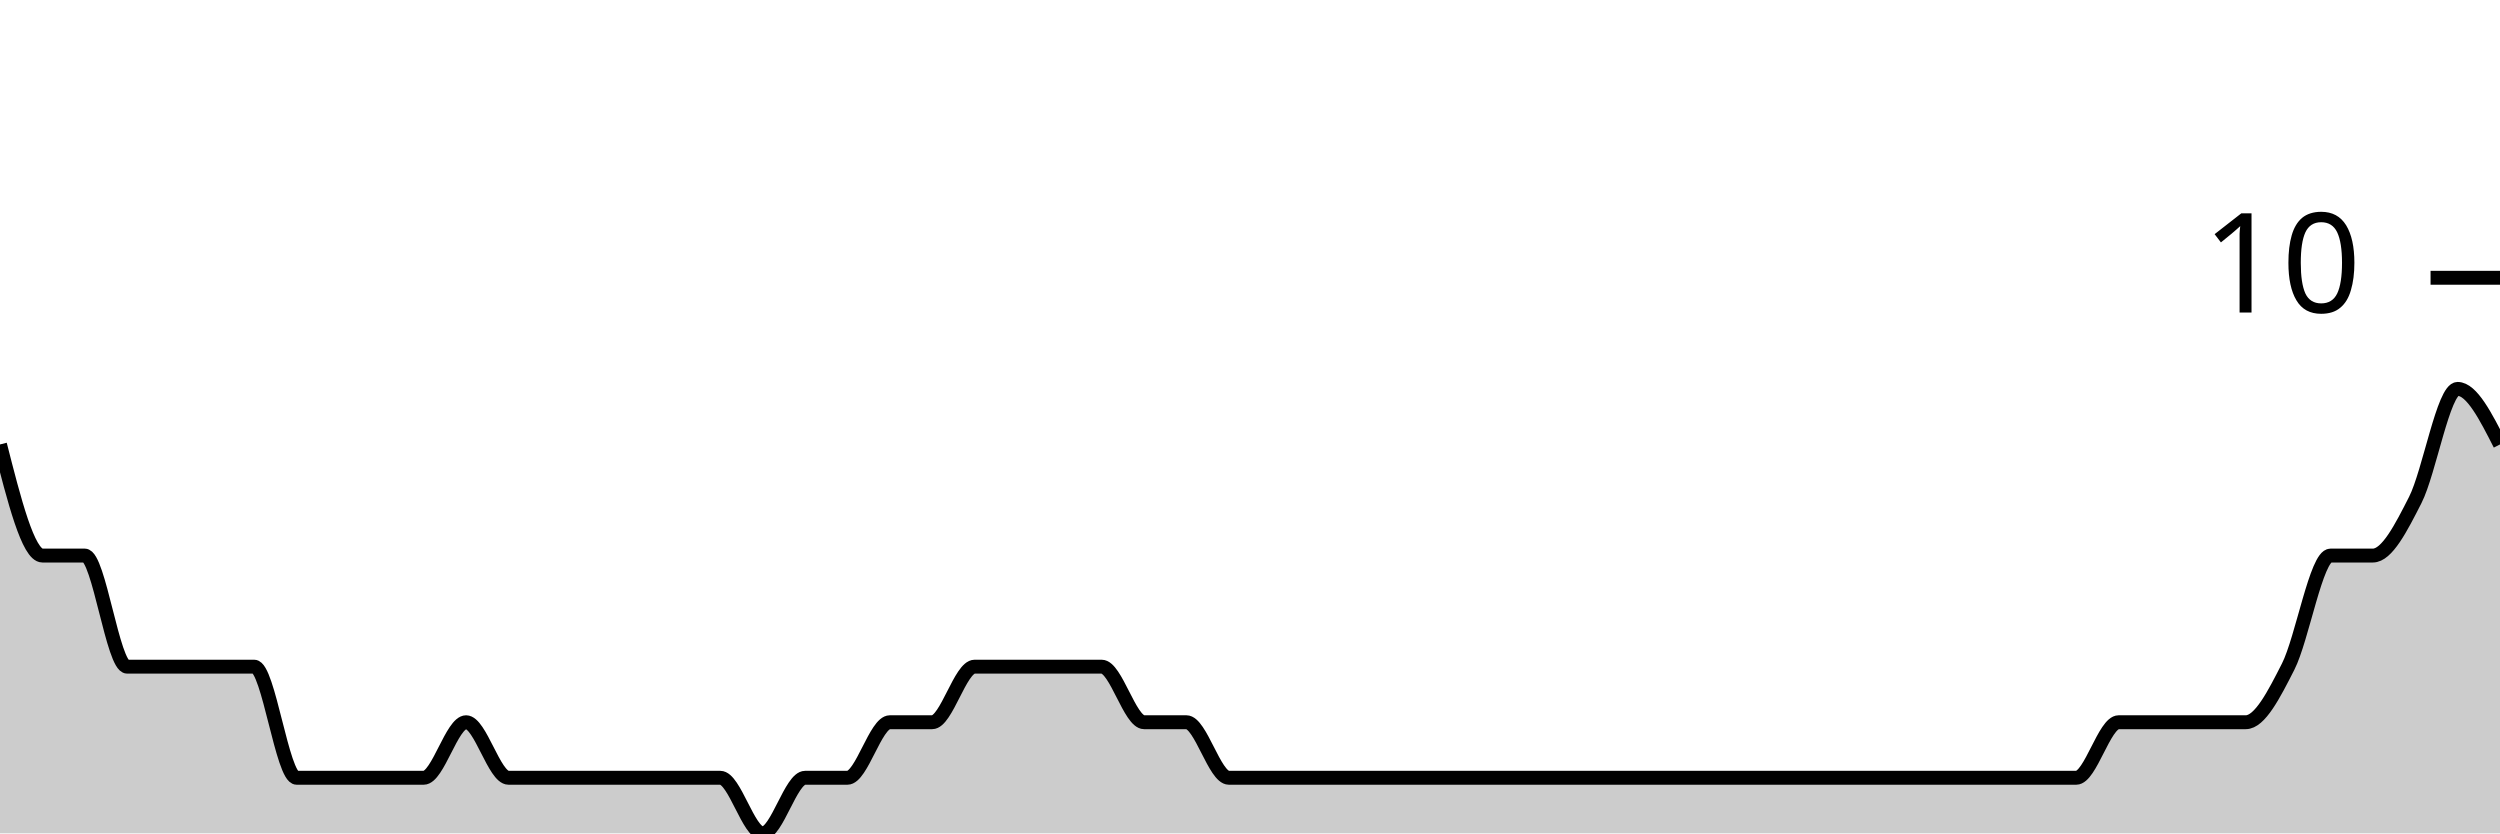
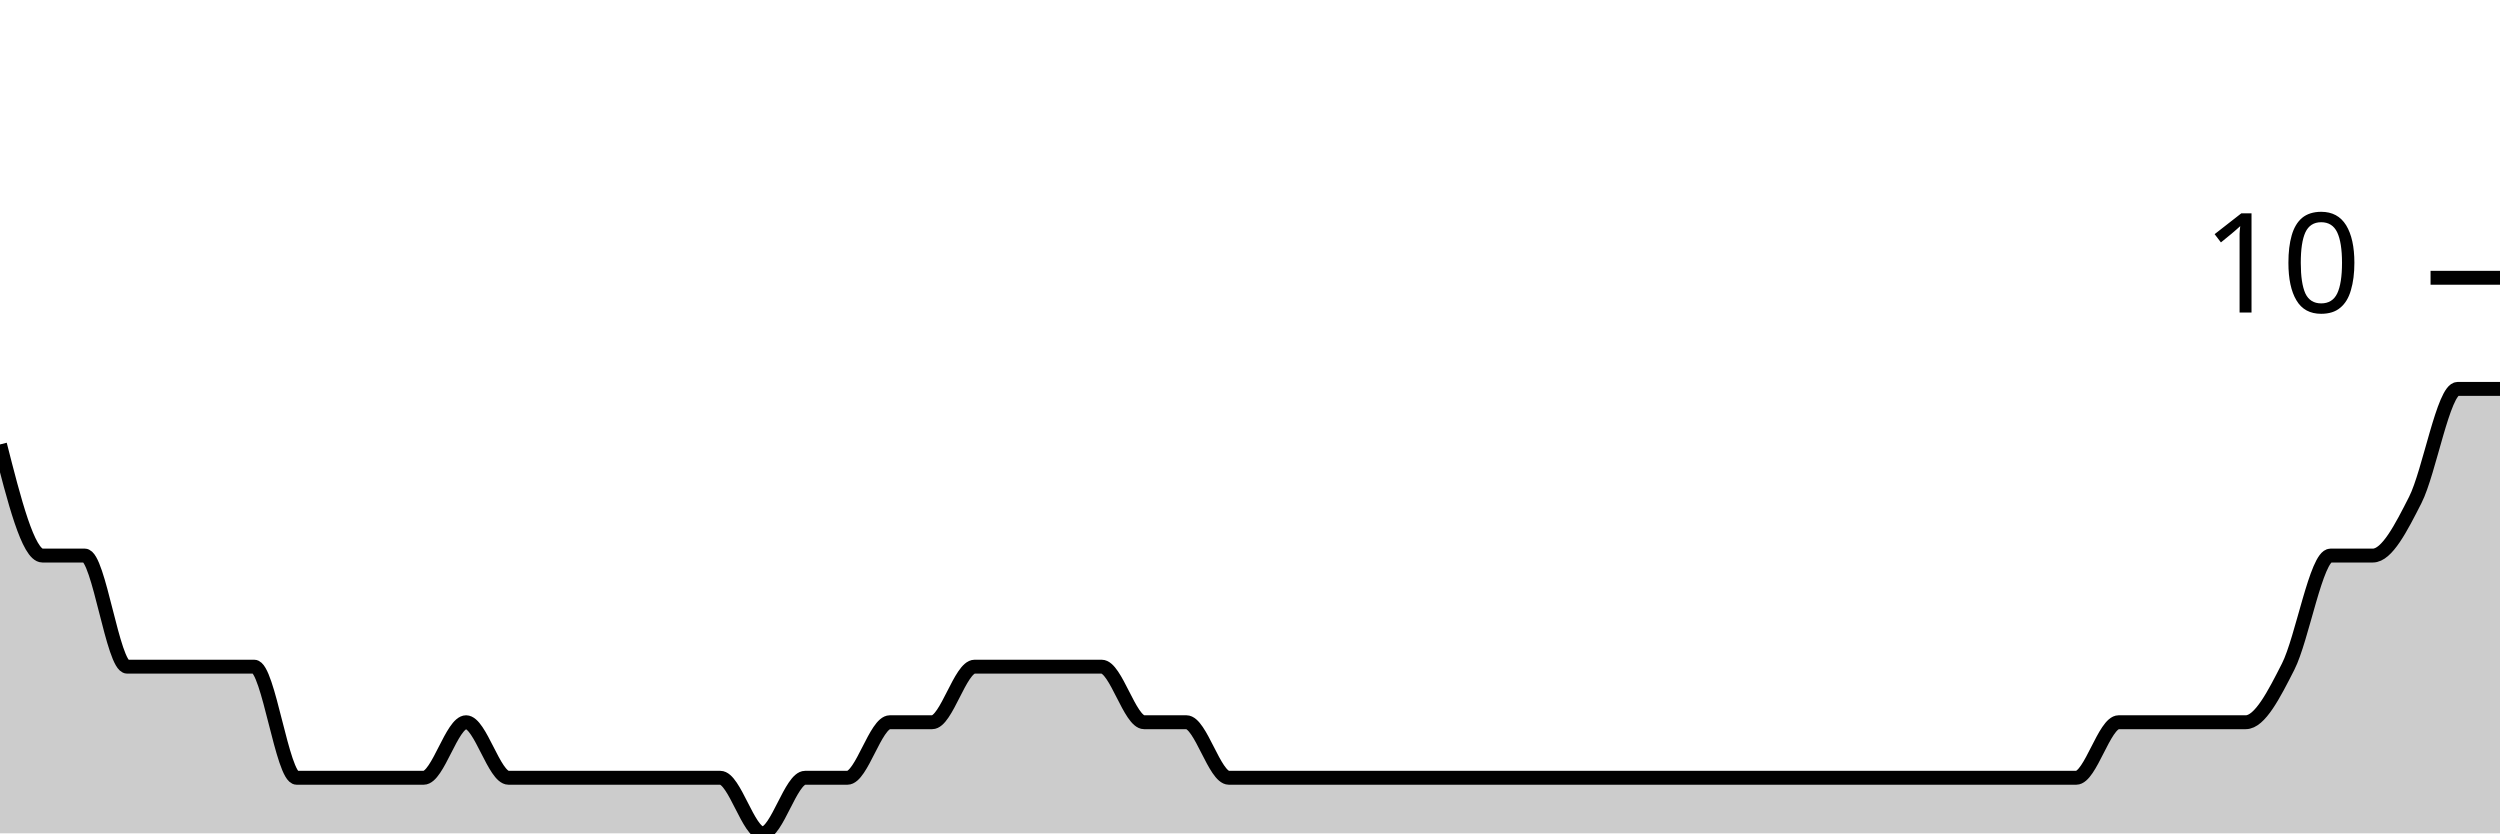
<svg xmlns="http://www.w3.org/2000/svg" viewBox="0 0 180 60">
  <g transform="translate(0,20)">
-     <path class="area" fill="rgba(0, 0, 0, 0.2)" d="M0,12C1.017,16,2.034,20,3.051,20C4.068,20,5.085,20,6.102,20C7.119,20,8.136,28,9.153,28C10.169,28,11.186,28,12.203,28C13.22,28,14.237,28,15.254,28C16.271,28,17.288,28,18.305,28C19.322,28,20.339,36,21.356,36C22.373,36,23.39,36,24.407,36C25.424,36,26.441,36,27.458,36C28.475,36,29.492,36,30.508,36C31.525,36,32.542,32,33.559,32C34.576,32,35.593,36,36.61,36C37.627,36,38.644,36,39.661,36C40.678,36,41.695,36,42.712,36C43.729,36,44.746,36,45.763,36C46.78,36,47.797,36,48.814,36C49.831,36,50.847,36,51.864,36C52.881,36,53.898,40,54.915,40C55.932,40,56.949,36,57.966,36C58.983,36,60,36,61.017,36C62.034,36,63.051,32,64.068,32C65.085,32,66.102,32,67.119,32C68.136,32,69.153,28,70.169,28C71.186,28,72.203,28,73.22,28C74.237,28,75.254,28,76.271,28C77.288,28,78.305,28,79.322,28C80.339,28,81.356,32,82.373,32C83.39,32,84.407,32,85.424,32C86.441,32,87.458,36,88.475,36C89.492,36,90.508,36,91.525,36C92.542,36,93.559,36,94.576,36C95.593,36,96.61,36,97.627,36C98.644,36,99.661,36,100.678,36C101.695,36,102.712,36,103.729,36C104.746,36,105.763,36,106.78,36C107.797,36,108.814,36,109.831,36C110.847,36,111.864,36,112.881,36C113.898,36,114.915,36,115.932,36C116.949,36,117.966,36,118.983,36C120,36,121.017,36,122.034,36C123.051,36,124.068,36,125.085,36C126.102,36,127.119,36,128.136,36C129.153,36,130.169,36,131.186,36C132.203,36,133.22,36,134.237,36C135.254,36,136.271,36,137.288,36C138.305,36,139.322,36,140.339,36C141.356,36,142.373,36,143.39,36C144.407,36,145.424,36,146.441,36C147.458,36,148.475,36,149.492,36C150.508,36,151.525,32,152.542,32C153.559,32,154.576,32,155.593,32C156.61,32,157.627,32,158.644,32C159.661,32,160.678,32,161.695,32C162.712,32,163.729,30,164.746,28C165.763,26,166.78,20,167.797,20C168.814,20,169.831,20,170.847,20C171.864,20,172.881,18,173.898,16C174.915,14,175.932,8,176.949,8C177.966,8,178.983,10,180,12L180,40C178.983,40,177.966,40,176.949,40C175.932,40,174.915,40,173.898,40C172.881,40,171.864,40,170.847,40C169.831,40,168.814,40,167.797,40C166.78,40,165.763,40,164.746,40C163.729,40,162.712,40,161.695,40C160.678,40,159.661,40,158.644,40C157.627,40,156.61,40,155.593,40C154.576,40,153.559,40,152.542,40C151.525,40,150.508,40,149.492,40C148.475,40,147.458,40,146.441,40C145.424,40,144.407,40,143.39,40C142.373,40,141.356,40,140.339,40C139.322,40,138.305,40,137.288,40C136.271,40,135.254,40,134.237,40C133.22,40,132.203,40,131.186,40C130.169,40,129.153,40,128.136,40C127.119,40,126.102,40,125.085,40C124.068,40,123.051,40,122.034,40C121.017,40,120,40,118.983,40C117.966,40,116.949,40,115.932,40C114.915,40,113.898,40,112.881,40C111.864,40,110.847,40,109.831,40C108.814,40,107.797,40,106.78,40C105.763,40,104.746,40,103.729,40C102.712,40,101.695,40,100.678,40C99.661,40,98.644,40,97.627,40C96.61,40,95.593,40,94.576,40C93.559,40,92.542,40,91.525,40C90.508,40,89.492,40,88.475,40C87.458,40,86.441,40,85.424,40C84.407,40,83.39,40,82.373,40C81.356,40,80.339,40,79.322,40C78.305,40,77.288,40,76.271,40C75.254,40,74.237,40,73.22,40C72.203,40,71.186,40,70.169,40C69.153,40,68.136,40,67.119,40C66.102,40,65.085,40,64.068,40C63.051,40,62.034,40,61.017,40C60,40,58.983,40,57.966,40C56.949,40,55.932,40,54.915,40C53.898,40,52.881,40,51.864,40C50.847,40,49.831,40,48.814,40C47.797,40,46.78,40,45.763,40C44.746,40,43.729,40,42.712,40C41.695,40,40.678,40,39.661,40C38.644,40,37.627,40,36.61,40C35.593,40,34.576,40,33.559,40C32.542,40,31.525,40,30.508,40C29.492,40,28.475,40,27.458,40C26.441,40,25.424,40,24.407,40C23.39,40,22.373,40,21.356,40C20.339,40,19.322,40,18.305,40C17.288,40,16.271,40,15.254,40C14.237,40,13.22,40,12.203,40C11.186,40,10.169,40,9.153,40C8.136,40,7.119,40,6.102,40C5.085,40,4.068,40,3.051,40C2.034,40,1.017,40,0,40Z" />
-     <path class="line" stroke="black" fill="none" d="M0,12C1.017,16,2.034,20,3.051,20C4.068,20,5.085,20,6.102,20C7.119,20,8.136,28,9.153,28C10.169,28,11.186,28,12.203,28C13.22,28,14.237,28,15.254,28C16.271,28,17.288,28,18.305,28C19.322,28,20.339,36,21.356,36C22.373,36,23.39,36,24.407,36C25.424,36,26.441,36,27.458,36C28.475,36,29.492,36,30.508,36C31.525,36,32.542,32,33.559,32C34.576,32,35.593,36,36.61,36C37.627,36,38.644,36,39.661,36C40.678,36,41.695,36,42.712,36C43.729,36,44.746,36,45.763,36C46.78,36,47.797,36,48.814,36C49.831,36,50.847,36,51.864,36C52.881,36,53.898,40,54.915,40C55.932,40,56.949,36,57.966,36C58.983,36,60,36,61.017,36C62.034,36,63.051,32,64.068,32C65.085,32,66.102,32,67.119,32C68.136,32,69.153,28,70.169,28C71.186,28,72.203,28,73.22,28C74.237,28,75.254,28,76.271,28C77.288,28,78.305,28,79.322,28C80.339,28,81.356,32,82.373,32C83.39,32,84.407,32,85.424,32C86.441,32,87.458,36,88.475,36C89.492,36,90.508,36,91.525,36C92.542,36,93.559,36,94.576,36C95.593,36,96.61,36,97.627,36C98.644,36,99.661,36,100.678,36C101.695,36,102.712,36,103.729,36C104.746,36,105.763,36,106.78,36C107.797,36,108.814,36,109.831,36C110.847,36,111.864,36,112.881,36C113.898,36,114.915,36,115.932,36C116.949,36,117.966,36,118.983,36C120,36,121.017,36,122.034,36C123.051,36,124.068,36,125.085,36C126.102,36,127.119,36,128.136,36C129.153,36,130.169,36,131.186,36C132.203,36,133.22,36,134.237,36C135.254,36,136.271,36,137.288,36C138.305,36,139.322,36,140.339,36C141.356,36,142.373,36,143.39,36C144.407,36,145.424,36,146.441,36C147.458,36,148.475,36,149.492,36C150.508,36,151.525,32,152.542,32C153.559,32,154.576,32,155.593,32C156.61,32,157.627,32,158.644,32C159.661,32,160.678,32,161.695,32C162.712,32,163.729,30,164.746,28C165.763,26,166.78,20,167.797,20C168.814,20,169.831,20,170.847,20C171.864,20,172.881,18,173.898,16C174.915,14,175.932,8,176.949,8C177.966,8,178.983,10,180,12" />
+     <path class="area" fill="rgba(0, 0, 0, 0.2)" d="M0,12C1.017,16,2.034,20,3.051,20C4.068,20,5.085,20,6.102,20C7.119,20,8.136,28,9.153,28C10.169,28,11.186,28,12.203,28C13.22,28,14.237,28,15.254,28C16.271,28,17.288,28,18.305,28C19.322,28,20.339,36,21.356,36C22.373,36,23.39,36,24.407,36C25.424,36,26.441,36,27.458,36C28.475,36,29.492,36,30.508,36C31.525,36,32.542,32,33.559,32C34.576,32,35.593,36,36.61,36C37.627,36,38.644,36,39.661,36C40.678,36,41.695,36,42.712,36C43.729,36,44.746,36,45.763,36C46.78,36,47.797,36,48.814,36C49.831,36,50.847,36,51.864,36C52.881,36,53.898,40,54.915,40C55.932,40,56.949,36,57.966,36C58.983,36,60,36,61.017,36C62.034,36,63.051,32,64.068,32C65.085,32,66.102,32,67.119,32C68.136,32,69.153,28,70.169,28C71.186,28,72.203,28,73.22,28C74.237,28,75.254,28,76.271,28C77.288,28,78.305,28,79.322,28C80.339,28,81.356,32,82.373,32C83.39,32,84.407,32,85.424,32C86.441,32,87.458,36,88.475,36C89.492,36,90.508,36,91.525,36C92.542,36,93.559,36,94.576,36C95.593,36,96.61,36,97.627,36C98.644,36,99.661,36,100.678,36C101.695,36,102.712,36,103.729,36C104.746,36,105.763,36,106.78,36C107.797,36,108.814,36,109.831,36C110.847,36,111.864,36,112.881,36C113.898,36,114.915,36,115.932,36C116.949,36,117.966,36,118.983,36C120,36,121.017,36,122.034,36C123.051,36,124.068,36,125.085,36C126.102,36,127.119,36,128.136,36C129.153,36,130.169,36,131.186,36C132.203,36,133.22,36,134.237,36C135.254,36,136.271,36,137.288,36C138.305,36,139.322,36,140.339,36C141.356,36,142.373,36,143.39,36C144.407,36,145.424,36,146.441,36C147.458,36,148.475,36,149.492,36C150.508,36,151.525,32,152.542,32C153.559,32,154.576,32,155.593,32C156.61,32,157.627,32,158.644,32C159.661,32,160.678,32,161.695,32C162.712,32,163.729,30,164.746,28C165.763,26,166.78,20,167.797,20C168.814,20,169.831,20,170.847,20C171.864,20,172.881,18,173.898,16C174.915,14,175.932,8,176.949,8C177.966,8,178.983,8,180,8L180,40C178.983,40,177.966,40,176.949,40C175.932,40,174.915,40,173.898,40C172.881,40,171.864,40,170.847,40C169.831,40,168.814,40,167.797,40C166.78,40,165.763,40,164.746,40C163.729,40,162.712,40,161.695,40C160.678,40,159.661,40,158.644,40C157.627,40,156.61,40,155.593,40C154.576,40,153.559,40,152.542,40C151.525,40,150.508,40,149.492,40C148.475,40,147.458,40,146.441,40C145.424,40,144.407,40,143.39,40C142.373,40,141.356,40,140.339,40C139.322,40,138.305,40,137.288,40C136.271,40,135.254,40,134.237,40C133.22,40,132.203,40,131.186,40C130.169,40,129.153,40,128.136,40C127.119,40,126.102,40,125.085,40C124.068,40,123.051,40,122.034,40C121.017,40,120,40,118.983,40C117.966,40,116.949,40,115.932,40C114.915,40,113.898,40,112.881,40C111.864,40,110.847,40,109.831,40C108.814,40,107.797,40,106.78,40C105.763,40,104.746,40,103.729,40C102.712,40,101.695,40,100.678,40C99.661,40,98.644,40,97.627,40C96.61,40,95.593,40,94.576,40C93.559,40,92.542,40,91.525,40C90.508,40,89.492,40,88.475,40C87.458,40,86.441,40,85.424,40C84.407,40,83.39,40,82.373,40C81.356,40,80.339,40,79.322,40C78.305,40,77.288,40,76.271,40C75.254,40,74.237,40,73.22,40C72.203,40,71.186,40,70.169,40C69.153,40,68.136,40,67.119,40C66.102,40,65.085,40,64.068,40C63.051,40,62.034,40,61.017,40C60,40,58.983,40,57.966,40C56.949,40,55.932,40,54.915,40C53.898,40,52.881,40,51.864,40C50.847,40,49.831,40,48.814,40C47.797,40,46.78,40,45.763,40C44.746,40,43.729,40,42.712,40C41.695,40,40.678,40,39.661,40C38.644,40,37.627,40,36.61,40C35.593,40,34.576,40,33.559,40C32.542,40,31.525,40,30.508,40C29.492,40,28.475,40,27.458,40C26.441,40,25.424,40,24.407,40C23.39,40,22.373,40,21.356,40C20.339,40,19.322,40,18.305,40C17.288,40,16.271,40,15.254,40C14.237,40,13.22,40,12.203,40C11.186,40,10.169,40,9.153,40C8.136,40,7.119,40,6.102,40C5.085,40,4.068,40,3.051,40C2.034,40,1.017,40,0,40Z" />
+     <path class="line" stroke="black" fill="none" d="M0,12C1.017,16,2.034,20,3.051,20C4.068,20,5.085,20,6.102,20C7.119,20,8.136,28,9.153,28C10.169,28,11.186,28,12.203,28C13.22,28,14.237,28,15.254,28C16.271,28,17.288,28,18.305,28C19.322,28,20.339,36,21.356,36C22.373,36,23.39,36,24.407,36C25.424,36,26.441,36,27.458,36C28.475,36,29.492,36,30.508,36C31.525,36,32.542,32,33.559,32C34.576,32,35.593,36,36.61,36C37.627,36,38.644,36,39.661,36C40.678,36,41.695,36,42.712,36C43.729,36,44.746,36,45.763,36C46.78,36,47.797,36,48.814,36C49.831,36,50.847,36,51.864,36C52.881,36,53.898,40,54.915,40C55.932,40,56.949,36,57.966,36C58.983,36,60,36,61.017,36C62.034,36,63.051,32,64.068,32C65.085,32,66.102,32,67.119,32C68.136,32,69.153,28,70.169,28C71.186,28,72.203,28,73.22,28C74.237,28,75.254,28,76.271,28C77.288,28,78.305,28,79.322,28C80.339,28,81.356,32,82.373,32C83.39,32,84.407,32,85.424,32C86.441,32,87.458,36,88.475,36C89.492,36,90.508,36,91.525,36C92.542,36,93.559,36,94.576,36C95.593,36,96.61,36,97.627,36C98.644,36,99.661,36,100.678,36C101.695,36,102.712,36,103.729,36C104.746,36,105.763,36,106.78,36C107.797,36,108.814,36,109.831,36C110.847,36,111.864,36,112.881,36C113.898,36,114.915,36,115.932,36C116.949,36,117.966,36,118.983,36C120,36,121.017,36,122.034,36C123.051,36,124.068,36,125.085,36C126.102,36,127.119,36,128.136,36C129.153,36,130.169,36,131.186,36C132.203,36,133.22,36,134.237,36C135.254,36,136.271,36,137.288,36C138.305,36,139.322,36,140.339,36C141.356,36,142.373,36,143.39,36C144.407,36,145.424,36,146.441,36C147.458,36,148.475,36,149.492,36C150.508,36,151.525,32,152.542,32C153.559,32,154.576,32,155.593,32C156.61,32,157.627,32,158.644,32C159.661,32,160.678,32,161.695,32C162.712,32,163.729,30,164.746,28C165.763,26,166.78,20,167.797,20C168.814,20,169.831,20,170.847,20C171.864,20,172.881,18,173.898,16C174.915,14,175.932,8,176.949,8C177.966,8,178.983,8,180,8" />
    <path class="axis-ceiling" stroke-width="1" stroke="black" fill="none" d="M175,0L180,0" />
    <text class="axis-ceiling-label" font-family="sans-serif" text-anchor="end" font-size="10px" x="170" y="2.5">10</text>
  </g>
</svg>
